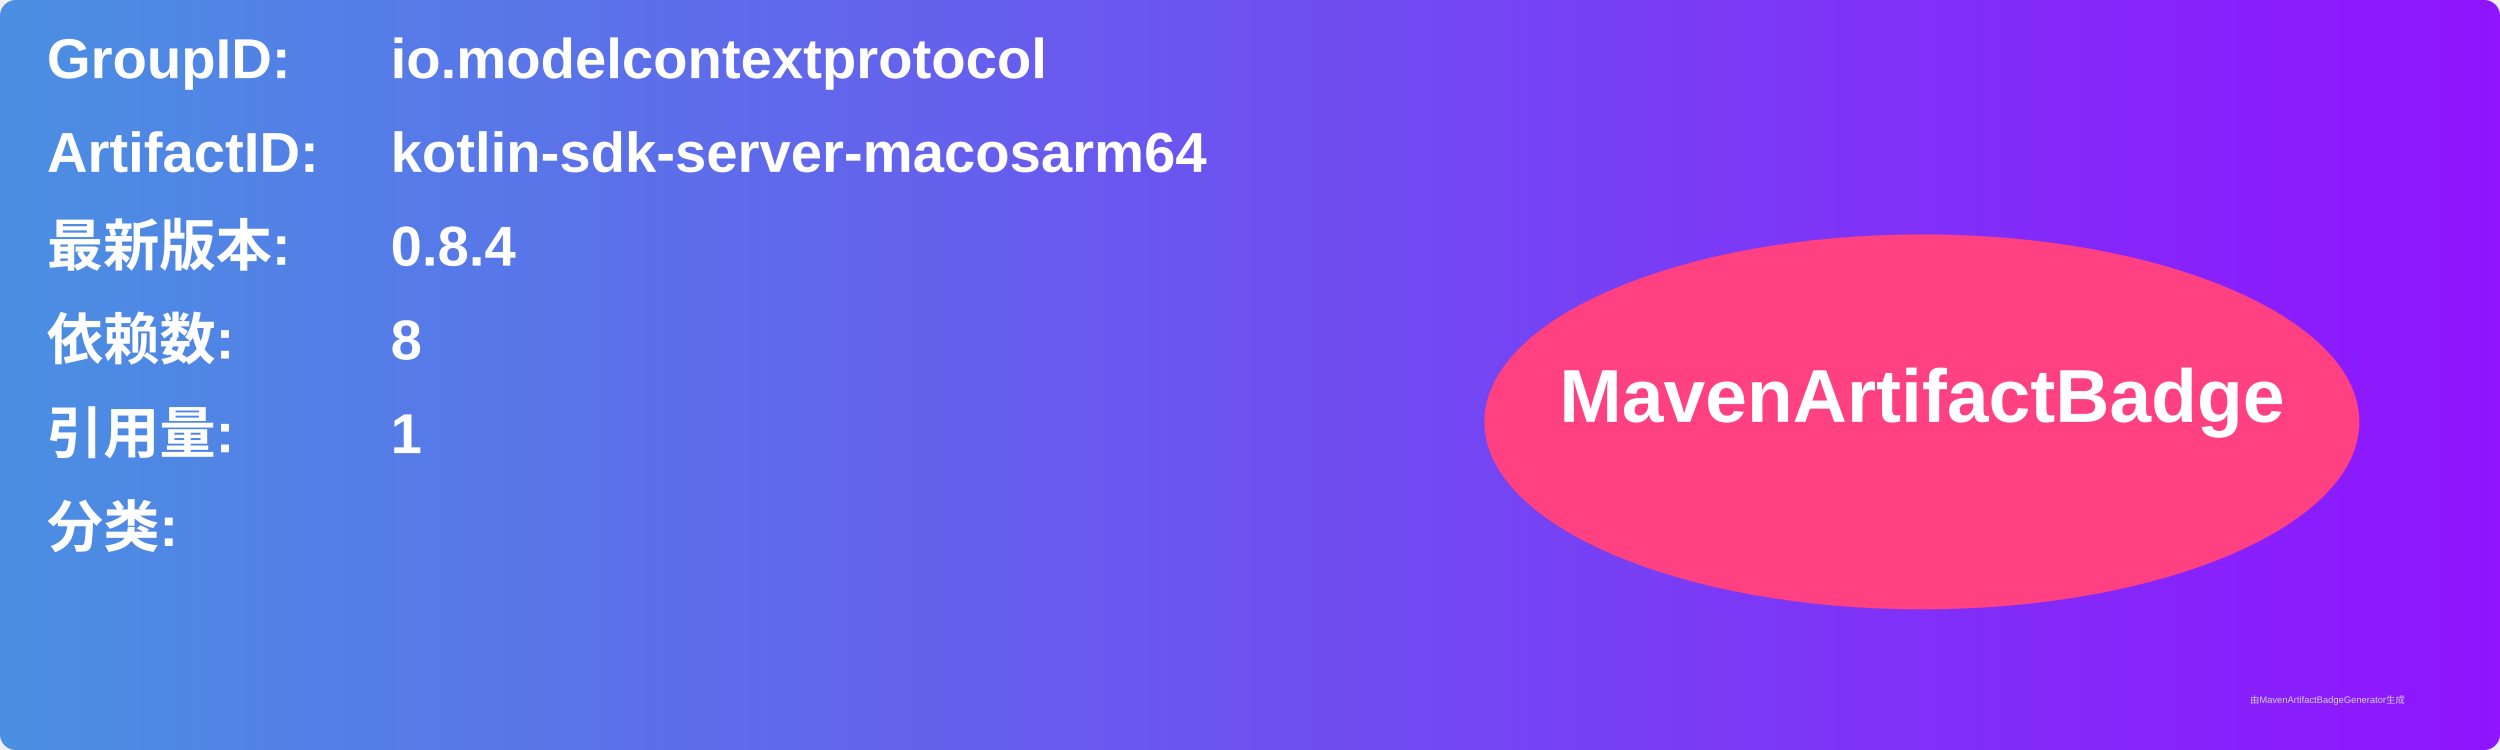
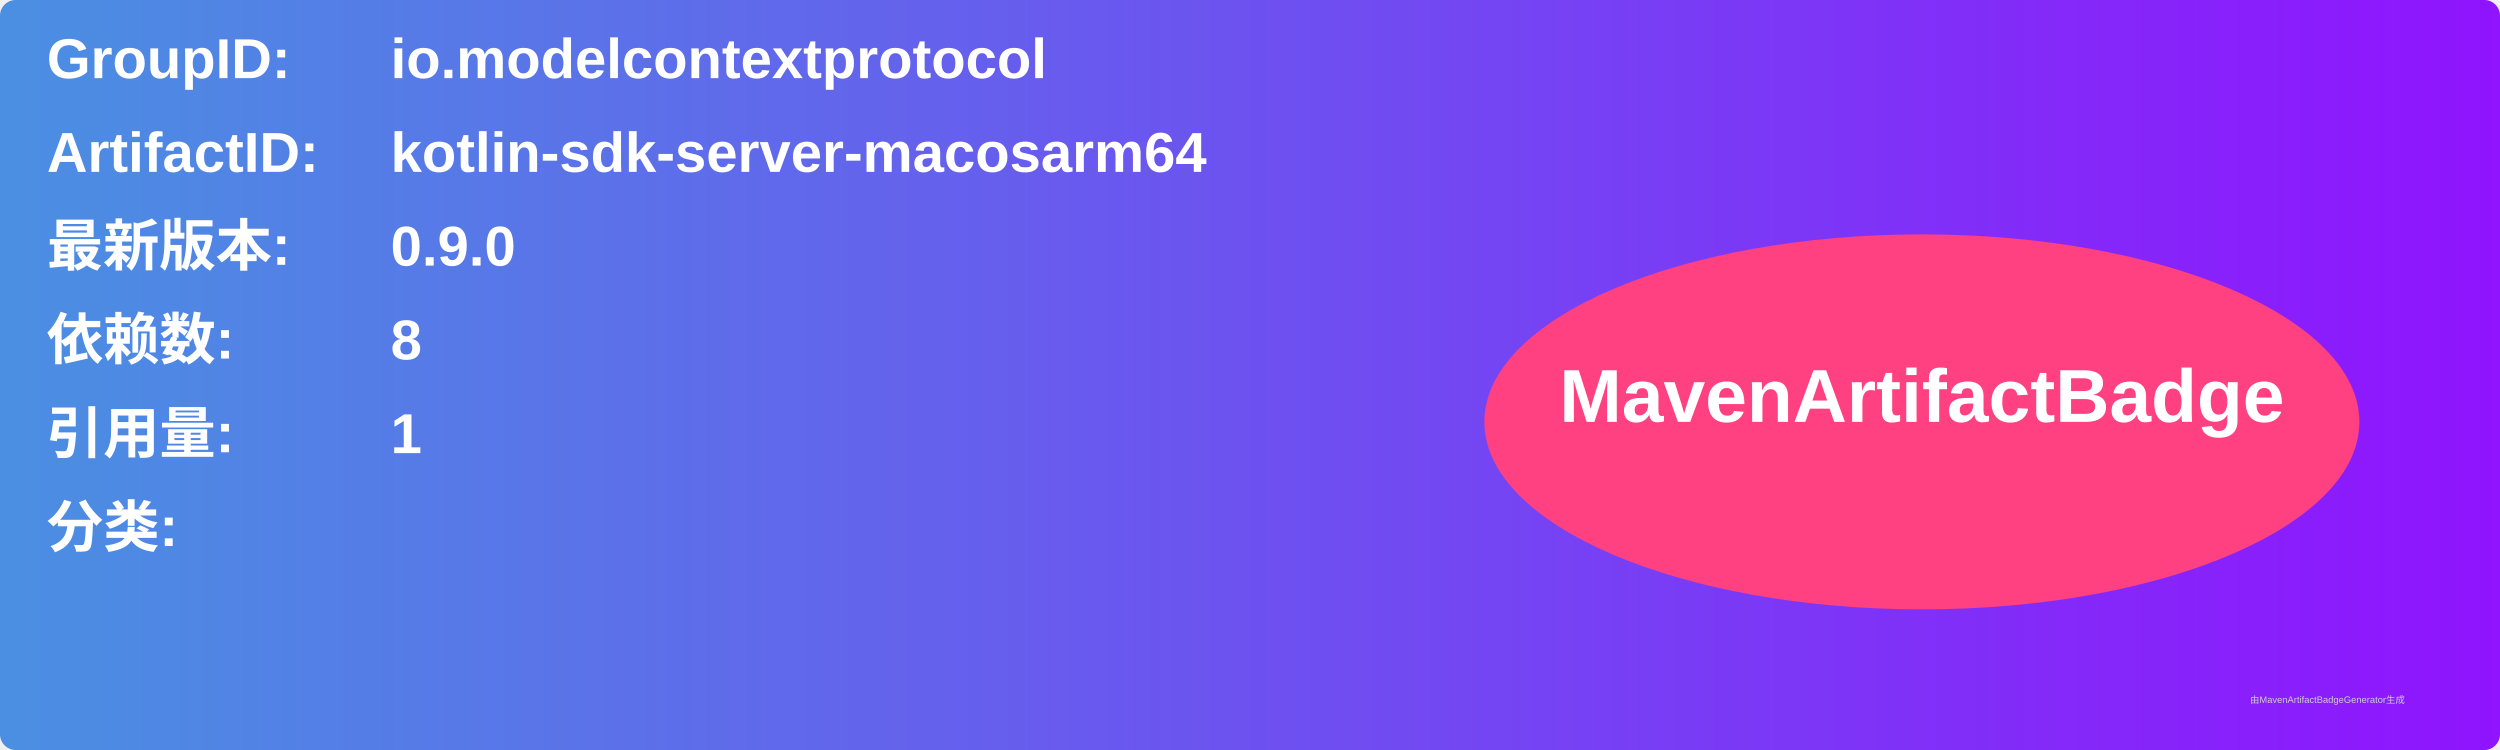
<svg xmlns="http://www.w3.org/2000/svg" width="800" height="240" viewBox="0 0 800 240">
  <linearGradient id="grad" x1="0%" y1="0%" x2="100%" y2="0%">
    <stop offset="0%" stop-color="#4a90e2" />
    <stop offset="100%" stop-color="#9013fe" />
  </linearGradient>
  <rect width="100%" height="100%" rx="5" ry="5" fill="url(#grad)" />
  <g transform="translate(15, 15)">
    <text x="0" y="10" font-family="Arial" font-size="18" fill="white" font-weight="bold" width="260">GroupID:</text>
    <text x="110" y="10" font-family="Arial" font-size="18" fill="white" font-weight="bold" width="460">io.modelcontextprotocol</text>
    <text x="0" y="40" font-family="Arial" font-size="18" fill="white" font-weight="bold" width="260">ArtifactID:</text>
    <text x="110" y="40" font-family="Arial" font-size="18" fill="white" font-weight="bold" width="460">kotlin-sdk-server-macosarm64</text>
    <text x="0" y="70" font-family="Arial" font-size="18" fill="white" font-weight="bold">最新版本:</text>
    <text x="110" y="70" font-family="Arial" font-size="18" fill="white" font-weight="bold">
-       <tspan font-weight="bold">0.8.4</tspan>
+       <tspan font-weight="bold">0.9.0</tspan>
    </text>
    <text x="0" y="100" font-family="Arial" font-size="18" fill="white" font-weight="bold">依赖数: </text>
    <text x="110" y="100" font-family="Arial" font-size="18" fill="white">
      <tspan font-weight="bold">8</tspan>
    </text>
    <text x="0" y="130" font-family="Arial" font-size="18" fill="white" font-weight="bold">引用量: </text>
    <text x="110" y="130" font-family="Arial" font-size="18" fill="white">
      <tspan font-weight="bold">1</tspan>
    </text>
    <text x="0" y="160" font-family="Arial" font-size="18" fill="white" font-weight="bold">分类:</text>
    <text x="10" y="190" font-family="Arial" font-size="10" fill="white">
      <tspan font-weight="bold" />
    </text>
    <ellipse cx="600" cy="120" rx="140" ry="60" fill="#ff4081" />
    <text x="600" y="120" text-anchor="middle" font-family="Arial" font-size="24" fill="white" font-weight="bold">MavenArtifactBadge</text>
  </g>
  <text x="720" y="225" font-family="Arial" font-size="3" fill="#d0d0d0">由MavenArtifactBadgeGenerator生成</text>
</svg>
